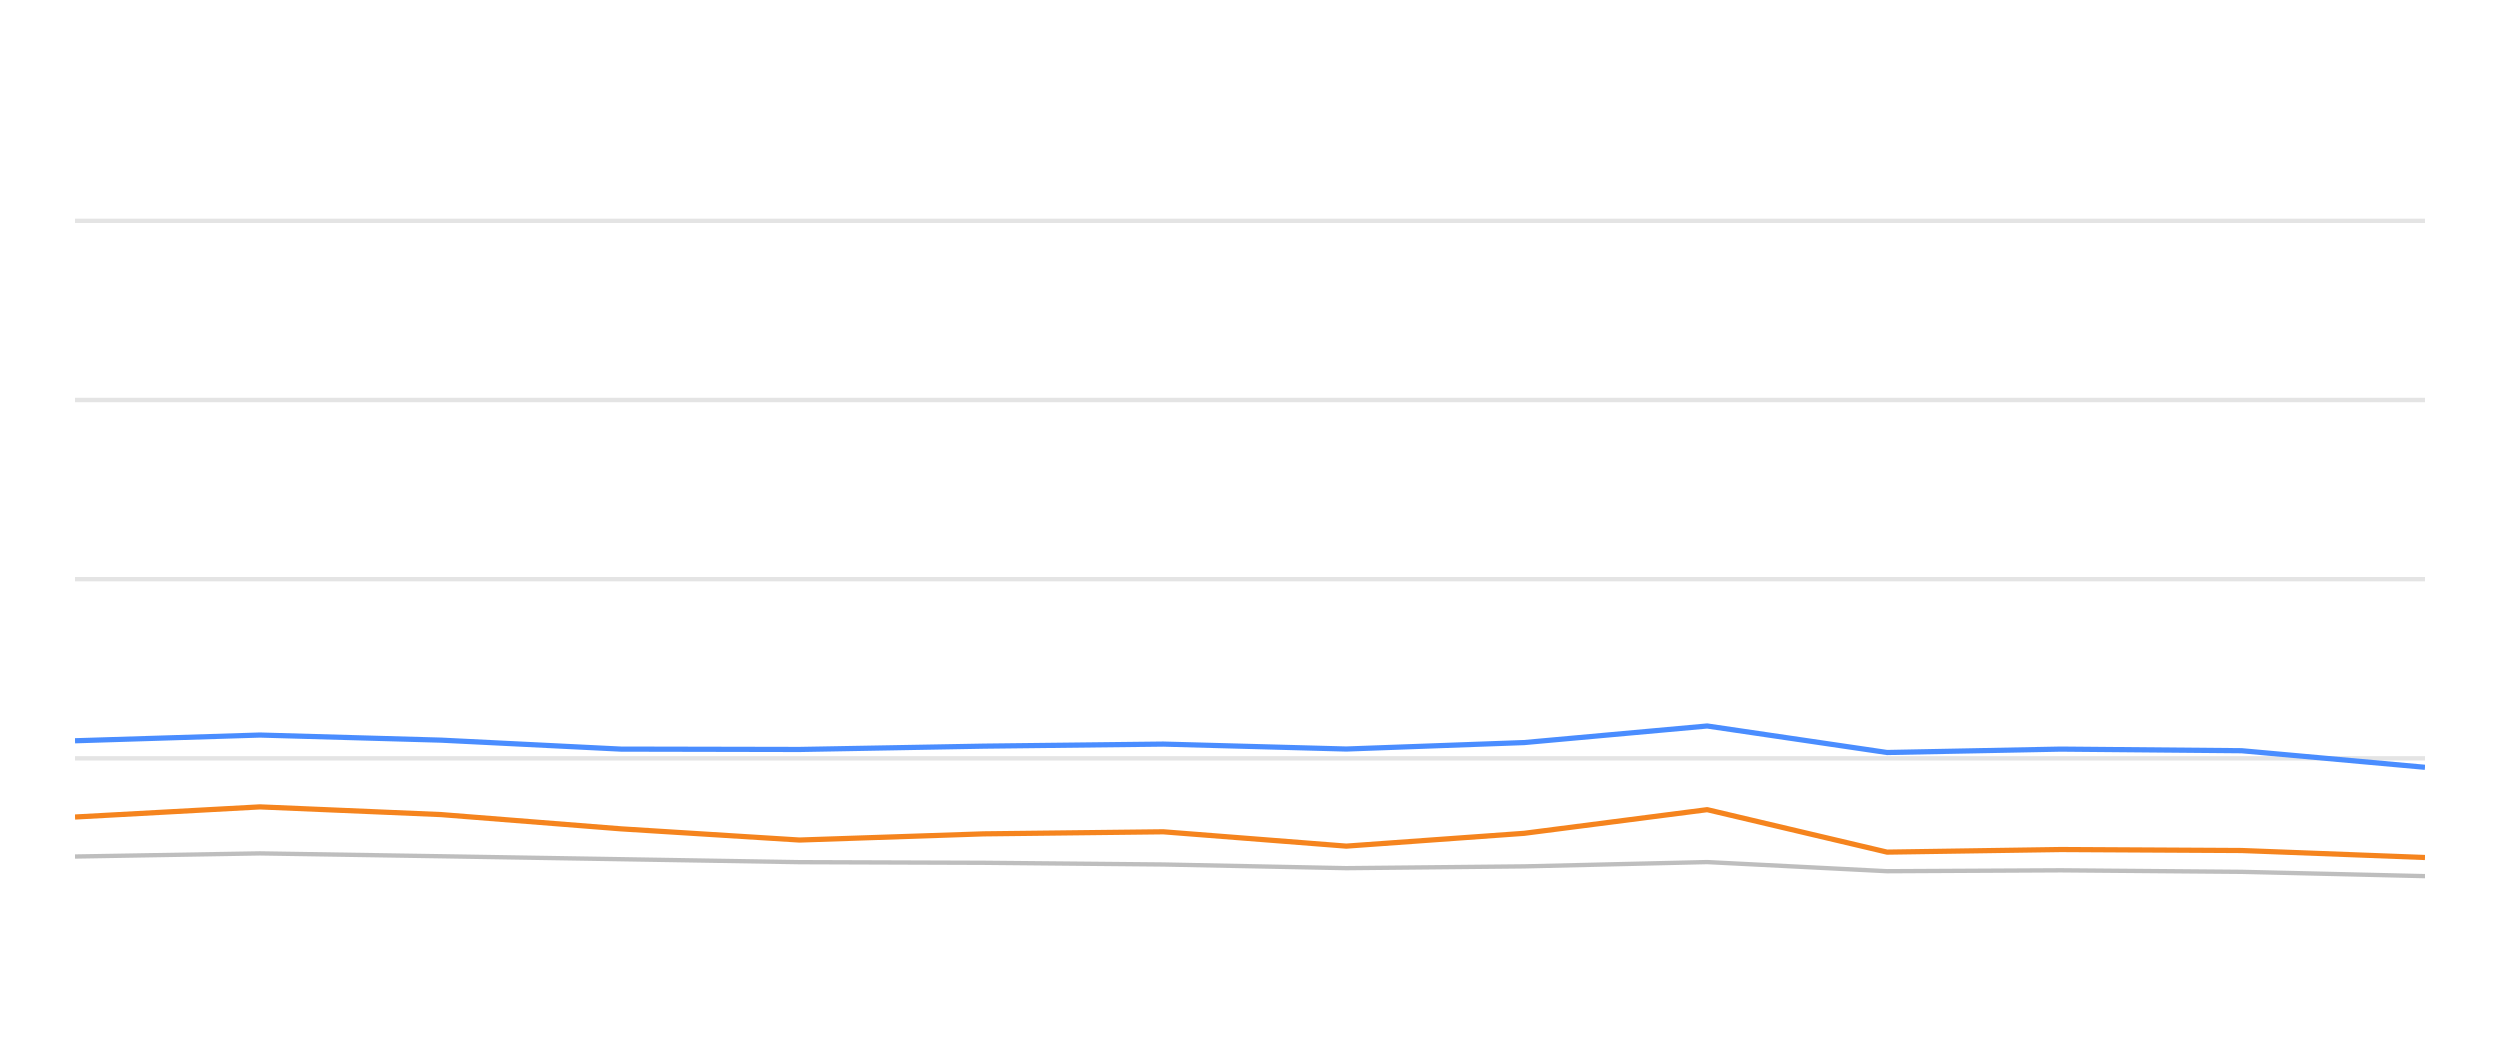
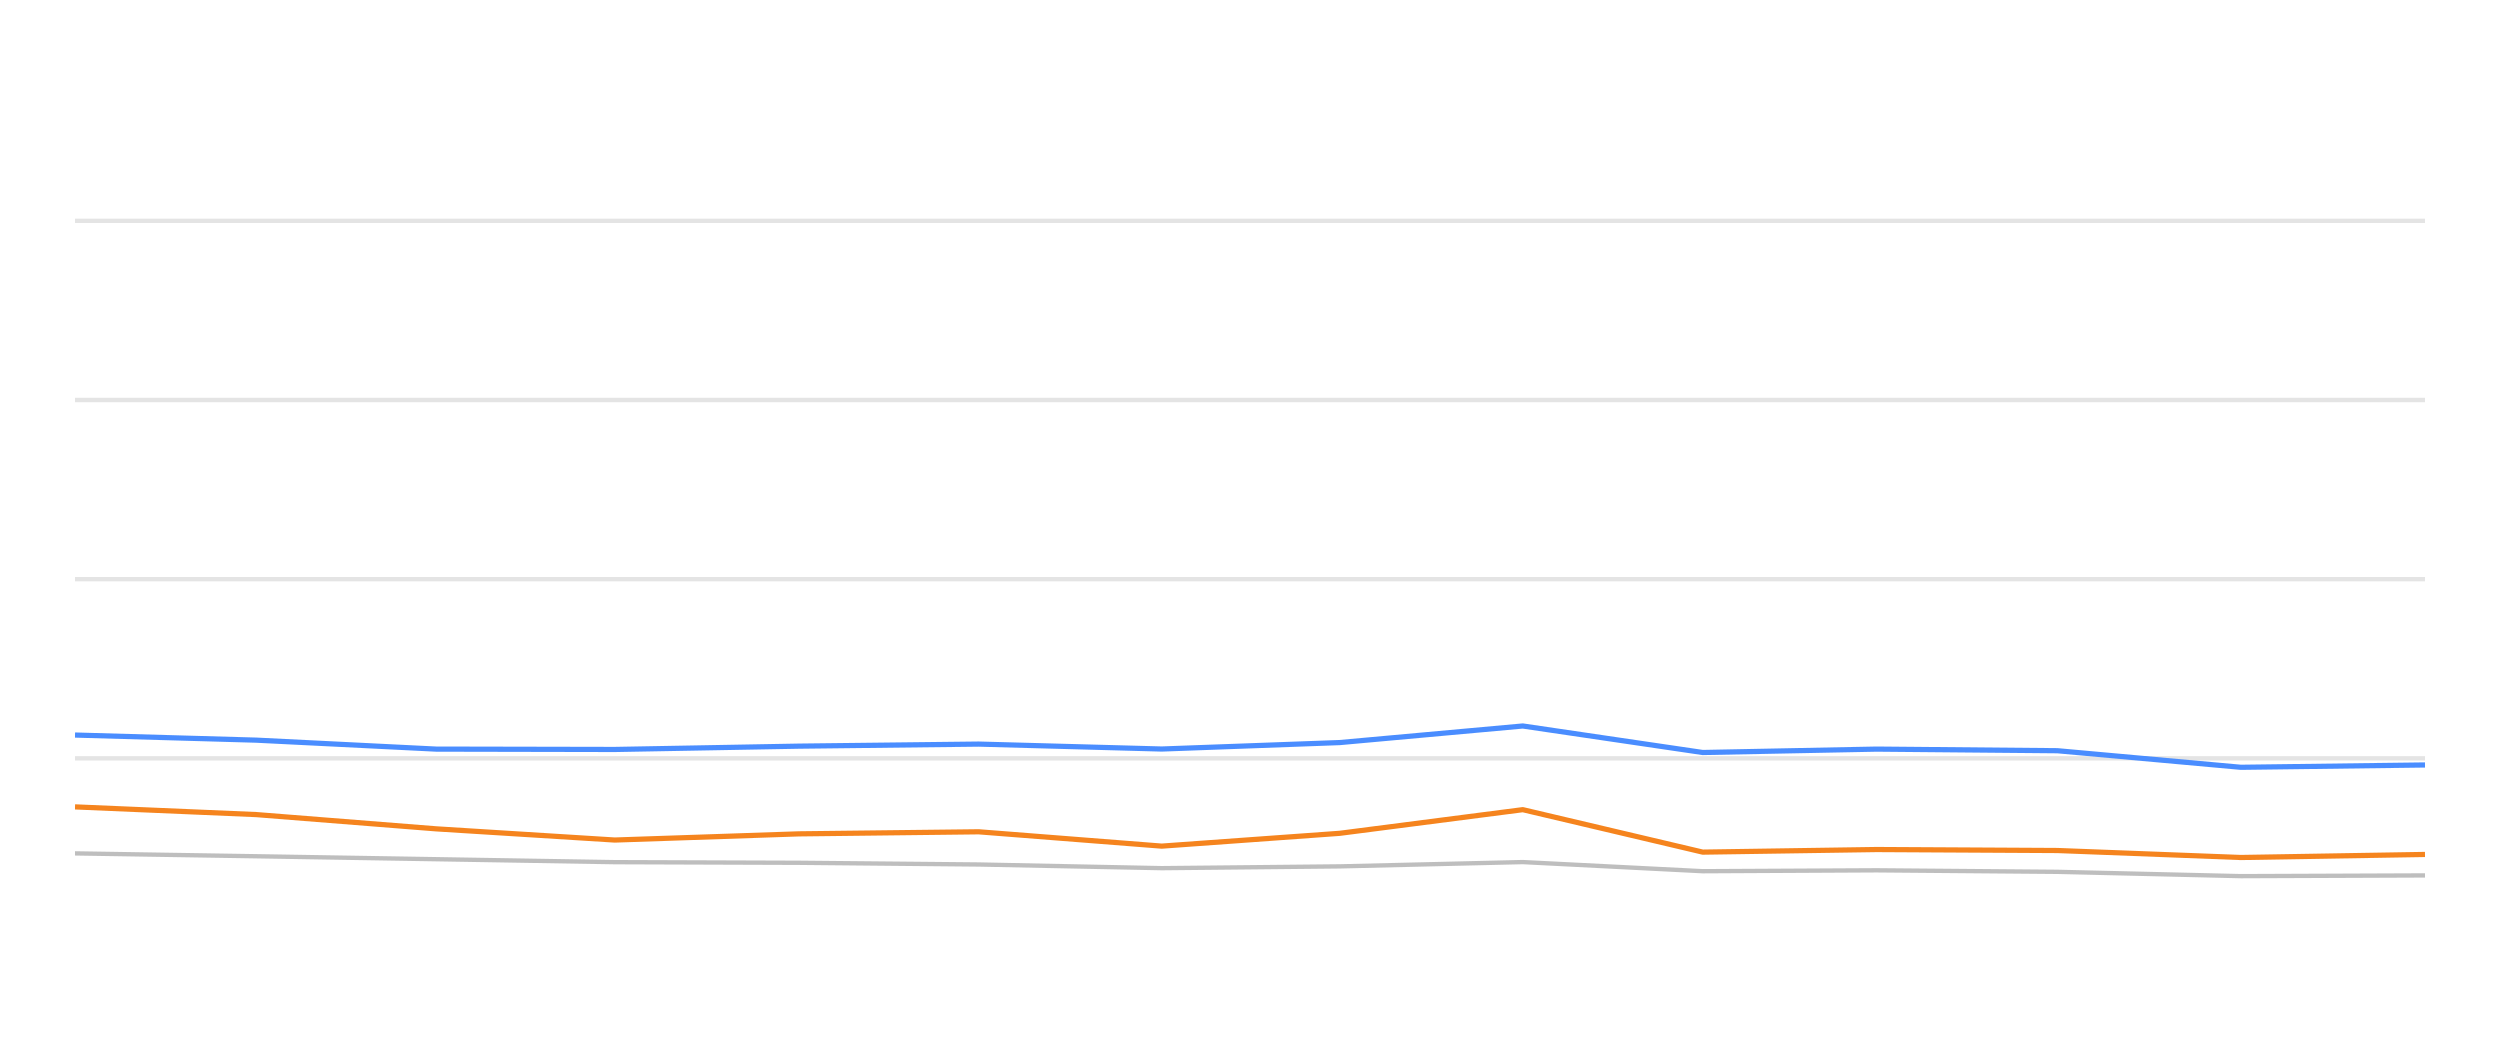
<svg xmlns="http://www.w3.org/2000/svg" width="288pt" height="120pt" viewBox="0 0 288 120" version="1.1">
  <defs>
    <style type="text/css">*{stroke-linejoin: round; stroke-linecap: butt}</style>
  </defs>
  <g id="figure_1">
    <g id="patch_1">
      <path d="M 0 120  L 288 120  L 288 0  L 0 0  L 0 120  z " style="fill: none; opacity: 0" />
    </g>
    <g id="axes_1">
      <g id="patch_2">
        <path d="M 8.64 108  L 279.36 108  L 279.36 4.8  L 8.64 4.8  L 8.64 108  z " style="fill: none" />
      </g>
      <g id="matplotlib.axis_1" />
      <g id="matplotlib.axis_2" />
      <g id="line2d_1">
-         <path d="M 8.64 87.36  L 279.36 87.36  " clip-path="url(#p6528e12110)" style="fill: none; stroke: #b2b2b2; stroke-opacity: 0.35; stroke-width: 0.5; stroke-linecap: square" />
+         <path d="M 8.64 87.36  L 279.36 87.36  " clip-path="url(#p238e677908)" style="fill: none; stroke: #b2b2b2; stroke-opacity: 0.35; stroke-width: 0.5; stroke-linecap: square" />
      </g>
      <g id="line2d_2">
-         <path d="M 8.64 66.72  L 279.36 66.72  " clip-path="url(#p6528e12110)" style="fill: none; stroke: #b2b2b2; stroke-opacity: 0.35; stroke-width: 0.5; stroke-linecap: square" />
+         <path d="M 8.64 66.72  L 279.36 66.72  " clip-path="url(#p238e677908)" style="fill: none; stroke: #b2b2b2; stroke-opacity: 0.35; stroke-width: 0.5; stroke-linecap: square" />
      </g>
      <g id="line2d_3">
-         <path d="M 8.64 46.08  L 279.36 46.08  " clip-path="url(#p6528e12110)" style="fill: none; stroke: #b2b2b2; stroke-opacity: 0.35; stroke-width: 0.5; stroke-linecap: square" />
+         <path d="M 8.64 46.08  L 279.36 46.08  " clip-path="url(#p238e677908)" style="fill: none; stroke: #b2b2b2; stroke-opacity: 0.35; stroke-width: 0.5; stroke-linecap: square" />
      </g>
      <g id="line2d_4">
-         <path d="M 8.64 25.44  L 279.36 25.44  " clip-path="url(#p6528e12110)" style="fill: none; stroke: #b2b2b2; stroke-opacity: 0.35; stroke-width: 0.5; stroke-linecap: square" />
+         <path d="M 8.64 25.44  L 279.36 25.44  " clip-path="url(#p238e677908)" style="fill: none; stroke: #b2b2b2; stroke-opacity: 0.35; stroke-width: 0.5; stroke-linecap: square" />
      </g>
      <g id="line2d_5">
-         <path d="M 8.64 98.671  L 29.944 98.31  L 50.82 98.64  L 71.524 98.98  L 92.1 99.321  L 113.315 99.393  L 134.009 99.589  L 155.091 100.012  L 175.583 99.806  L 196.666 99.311  L 217.39 100.363  L 237.412 100.26  L 258.227 100.435  L 279.36 100.931  " clip-path="url(#p6528e12110)" style="fill: none; stroke: #bebebe; stroke-width: 0.5; stroke-linecap: round" />
+         <path d="M 8.64 98.31  L 29.523 98.64  L 50.235 98.98  L 70.819 99.321  L 92.042 99.393  L 112.743 99.589  L 133.834 100.012  L 154.334 99.806  L 175.425 99.311  L 196.156 100.363  L 216.186 100.26  L 237.009 100.435  L 258.15 100.931  L 279.36 100.848  " clip-path="url(#p238e677908)" style="fill: none; stroke: #bebebe; stroke-width: 0.5; stroke-linecap: round" />
      </g>
      <g id="line2d_6">
-         <path d="M 8.64 85.337  L 29.944 84.677  L 50.82 85.265  L 71.524 86.297  L 92.1 86.338  L 113.315 85.956  L 134.009 85.719  L 155.091 86.287  L 175.583 85.544  L 196.666 83.634  L 217.39 86.689  L 237.412 86.297  L 258.227 86.483  L 279.36 88.392  " clip-path="url(#p6528e12110)" style="fill: none; stroke: #4a8dff; stroke-width: 0.6" />
+         <path d="M 8.64 84.677  L 29.523 85.265  L 50.235 86.297  L 70.819 86.338  L 92.042 85.956  L 112.743 85.719  L 133.834 86.287  L 154.334 85.544  L 175.425 83.634  L 196.156 86.689  L 216.186 86.297  L 237.009 86.483  L 258.15 88.392  L 279.36 88.124  " clip-path="url(#p238e677908)" style="fill: none; stroke: #4a8dff; stroke-width: 0.6" />
      </g>
      <g id="line2d_7">
-         <path d="M 8.64 94.12  L 29.944 92.953  L 50.82 93.841  L 71.524 95.482  L 92.1 96.772  L 113.315 96.06  L 134.009 95.822  L 155.091 97.474  L 175.583 95.998  L 196.666 93.273  L 217.39 98.165  L 237.412 97.866  L 258.227 97.979  L 279.36 98.784  " clip-path="url(#p6528e12110)" style="fill: none; stroke: #f5841e; stroke-width: 0.6" />
+         <path d="M 8.64 92.953  L 29.523 93.841  L 50.235 95.482  L 70.819 96.772  L 92.042 96.06  L 112.743 95.822  L 133.834 97.474  L 154.334 95.998  L 175.425 93.273  L 196.156 98.165  L 216.186 97.866  L 237.009 97.979  L 258.15 98.784  L 279.36 98.433  " clip-path="url(#p238e677908)" style="fill: none; stroke: #f5841e; stroke-width: 0.6" />
      </g>
    </g>
  </g>
  <defs>
-     <clipPath id="p6528e12110">
+     <clipPath id="p238e677908">
      <rect x="8.64" y="4.8" width="270.72" height="103.2" />
    </clipPath>
  </defs>
</svg>
